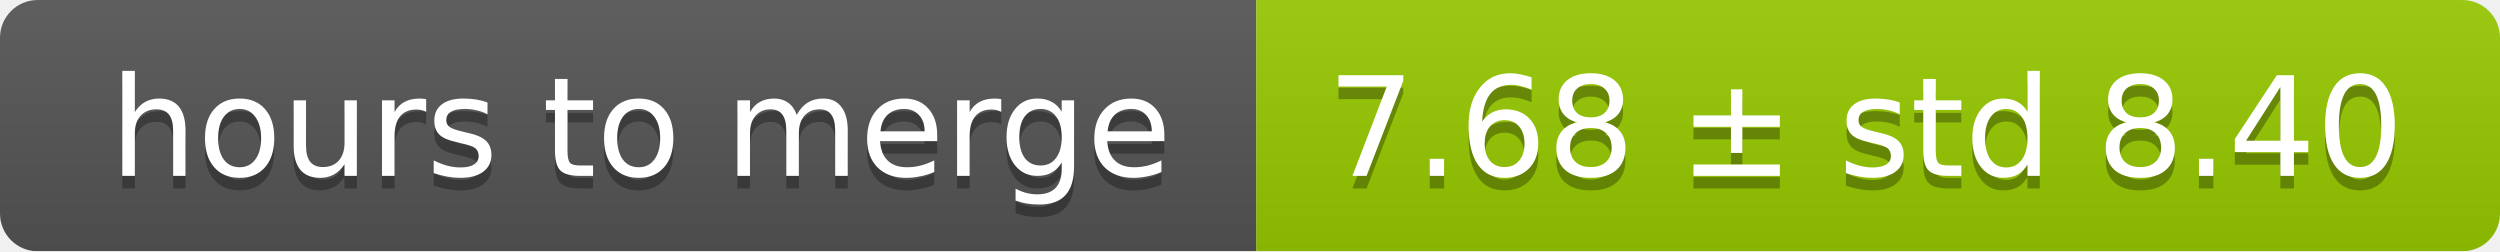
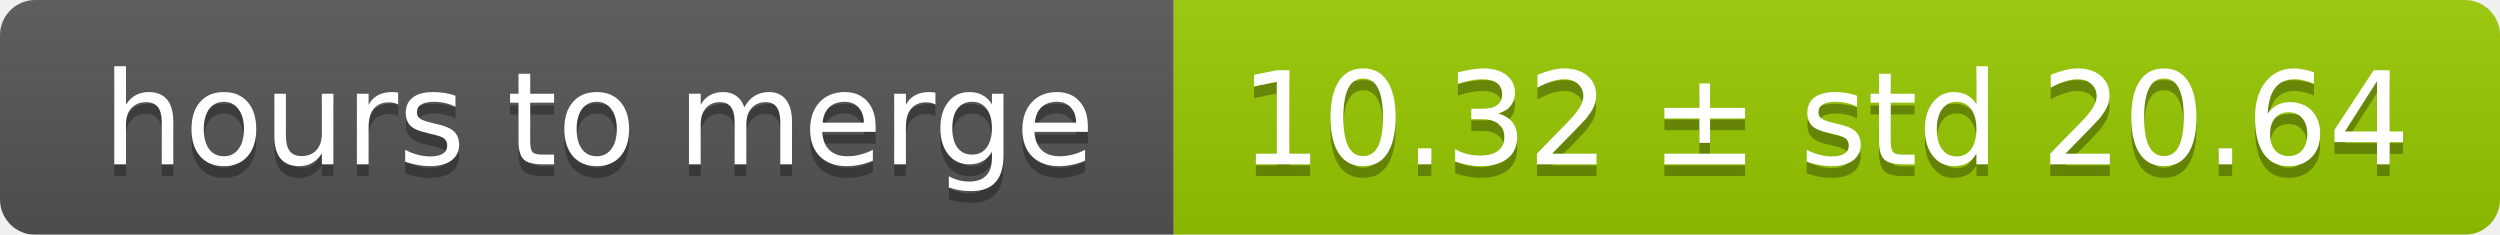
- <svg xmlns="http://www.w3.org/2000/svg" width="199" height="20">
+ <svg xmlns="http://www.w3.org/2000/svg" width="213" height="20">
  <linearGradient id="smooth" x2="0" y2="100%">
    <stop offset="0" stop-color="#bbb" stop-opacity=".1" />
    <stop offset="1" stop-opacity=".1" />
  </linearGradient>
  <mask id="round">
-     <rect width="199" height="20" rx="3" fill="#fff" />
+     <rect width="213" height="20" rx="3" fill="#fff" />
  </mask>
  <g mask="url(#round)">
    <rect width="100" height="20" fill="#555" />
-     <rect x="100" width="99" height="20" fill="#97ca00" />
-     <rect width="199" height="20" fill="url(#smooth)" />
+     <rect x="100" width="113" height="20" fill="#97ca00" />
+     <rect width="213" height="20" fill="url(#smooth)" />
  </g>
  <g fill="#fff" text-anchor="middle" font-family="DejaVu Sans,Verdana,Geneva,sans-serif" font-size="11">
    <text x="51" y="15" fill="#010101" fill-opacity=".3">hours to merge</text>
    <text x="51" y="14">hours to merge</text>
-     <text x="148.5" y="15" fill="#010101" fill-opacity=".3">7.68 ± std 8.40</text>
-     <text x="148.5" y="14">7.68 ± std 8.40</text>
+     <text x="155.5" y="15" fill="#010101" fill-opacity=".3">10.32 ± std 20.64</text>
+     <text x="155.5" y="14">10.32 ± std 20.64</text>
  </g>
</svg>
